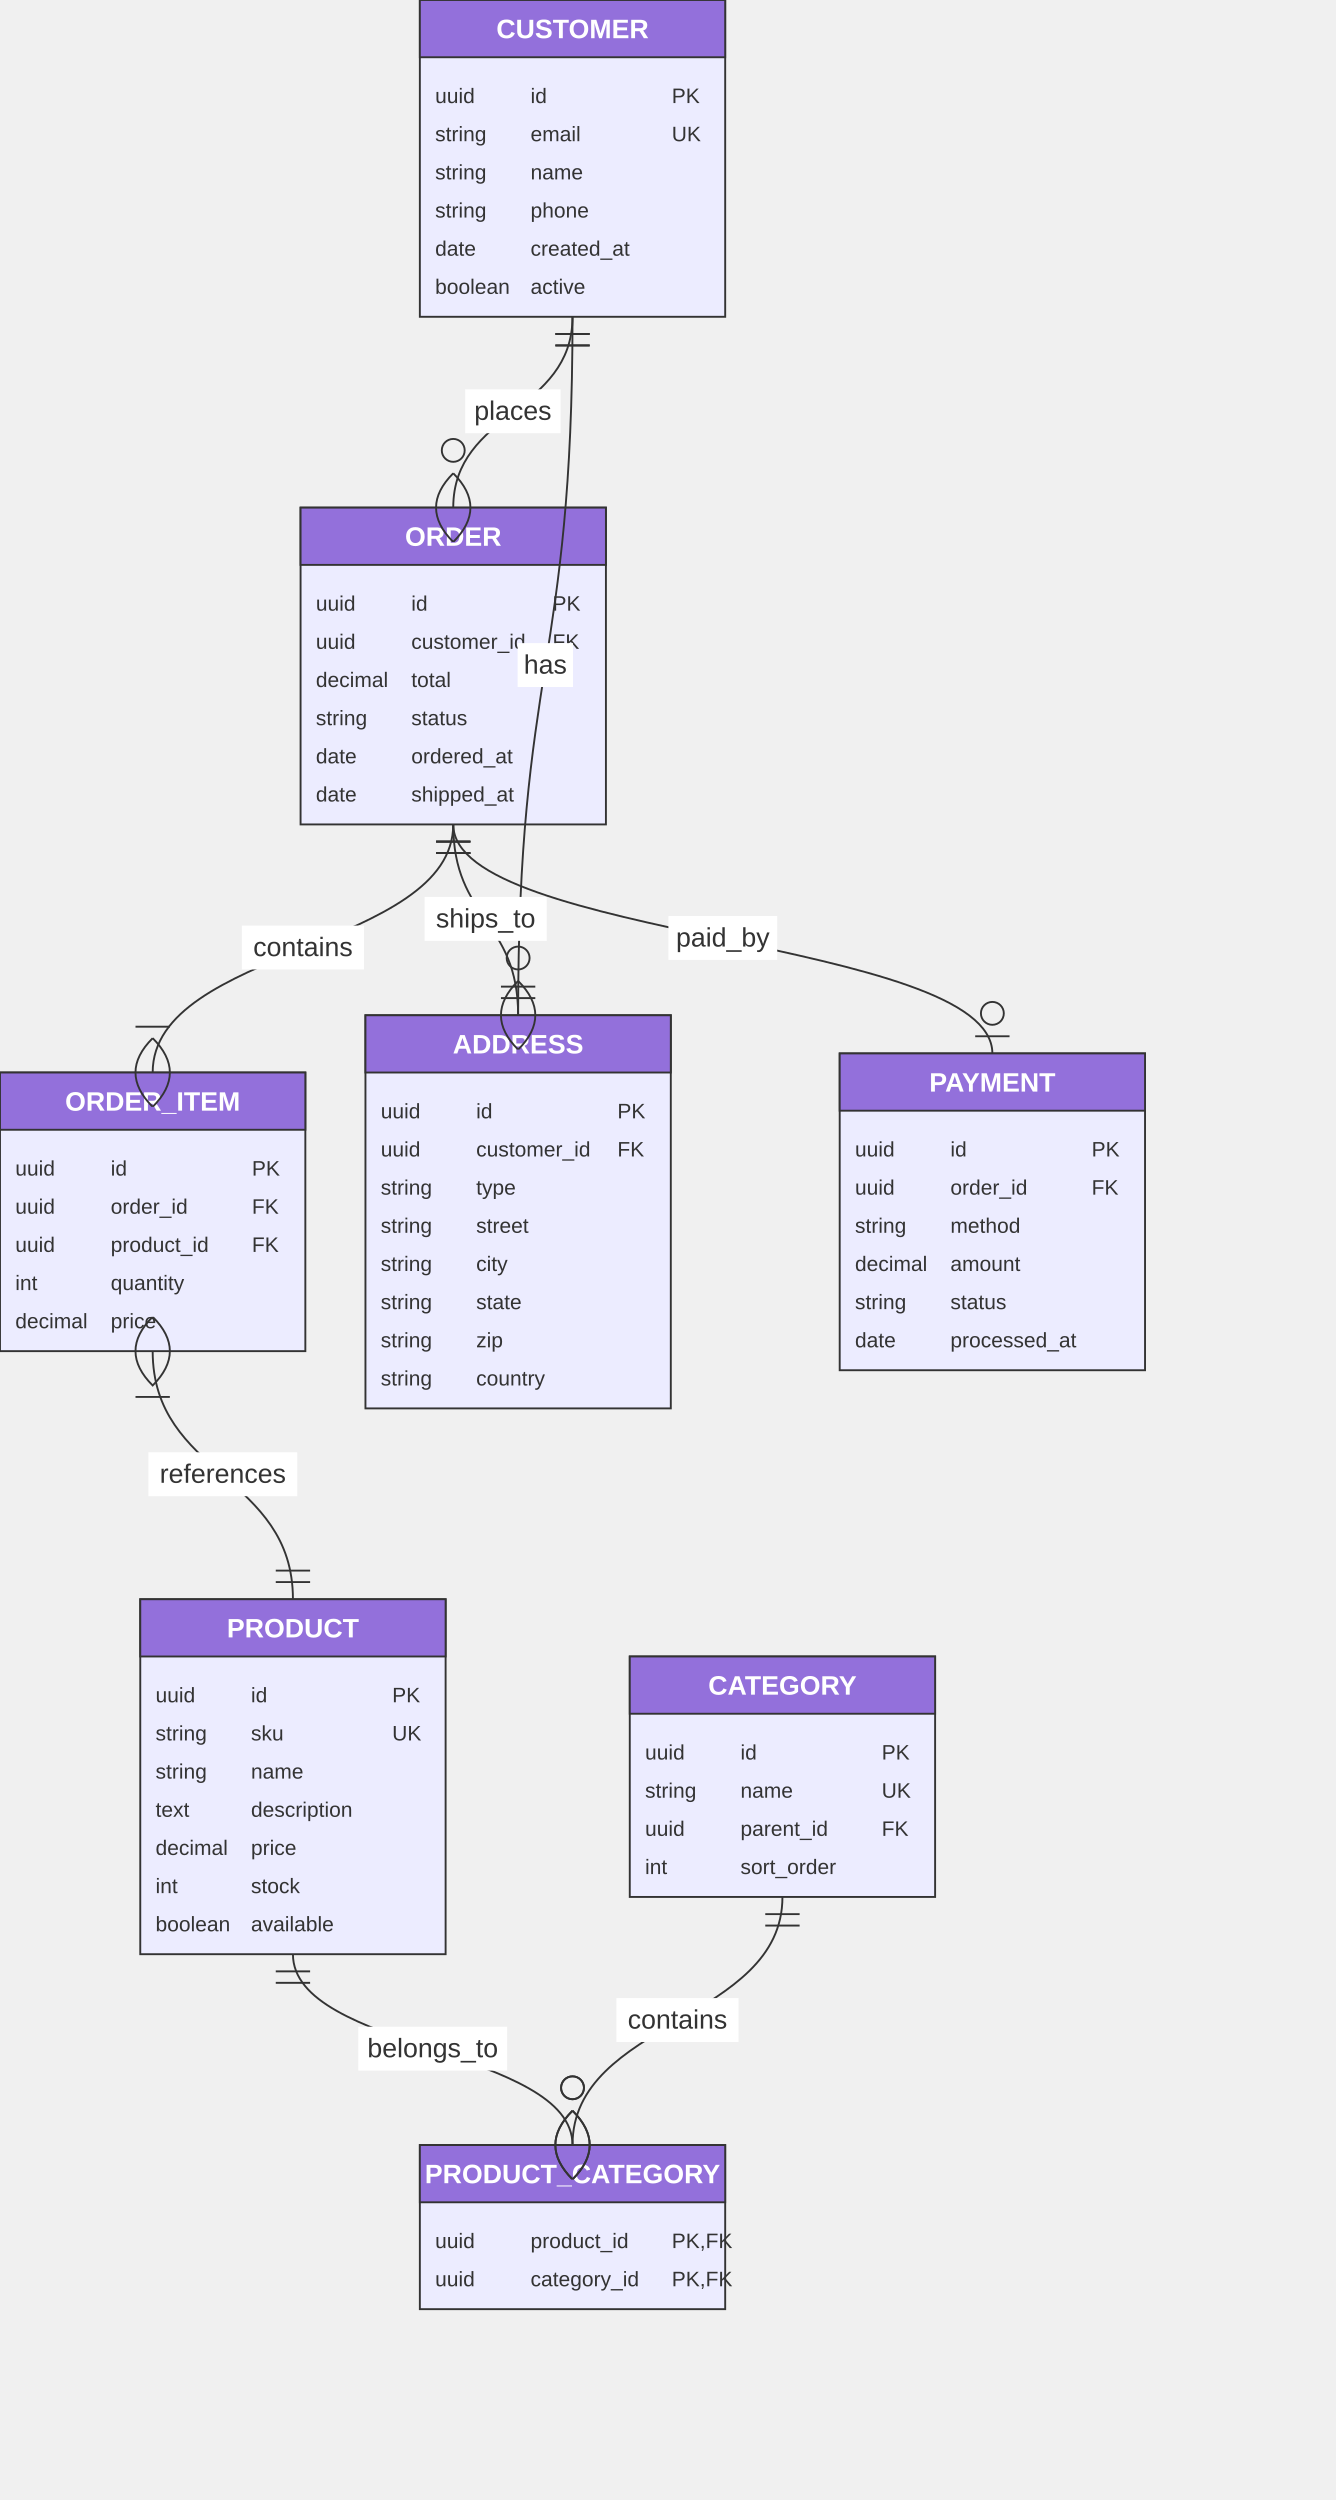
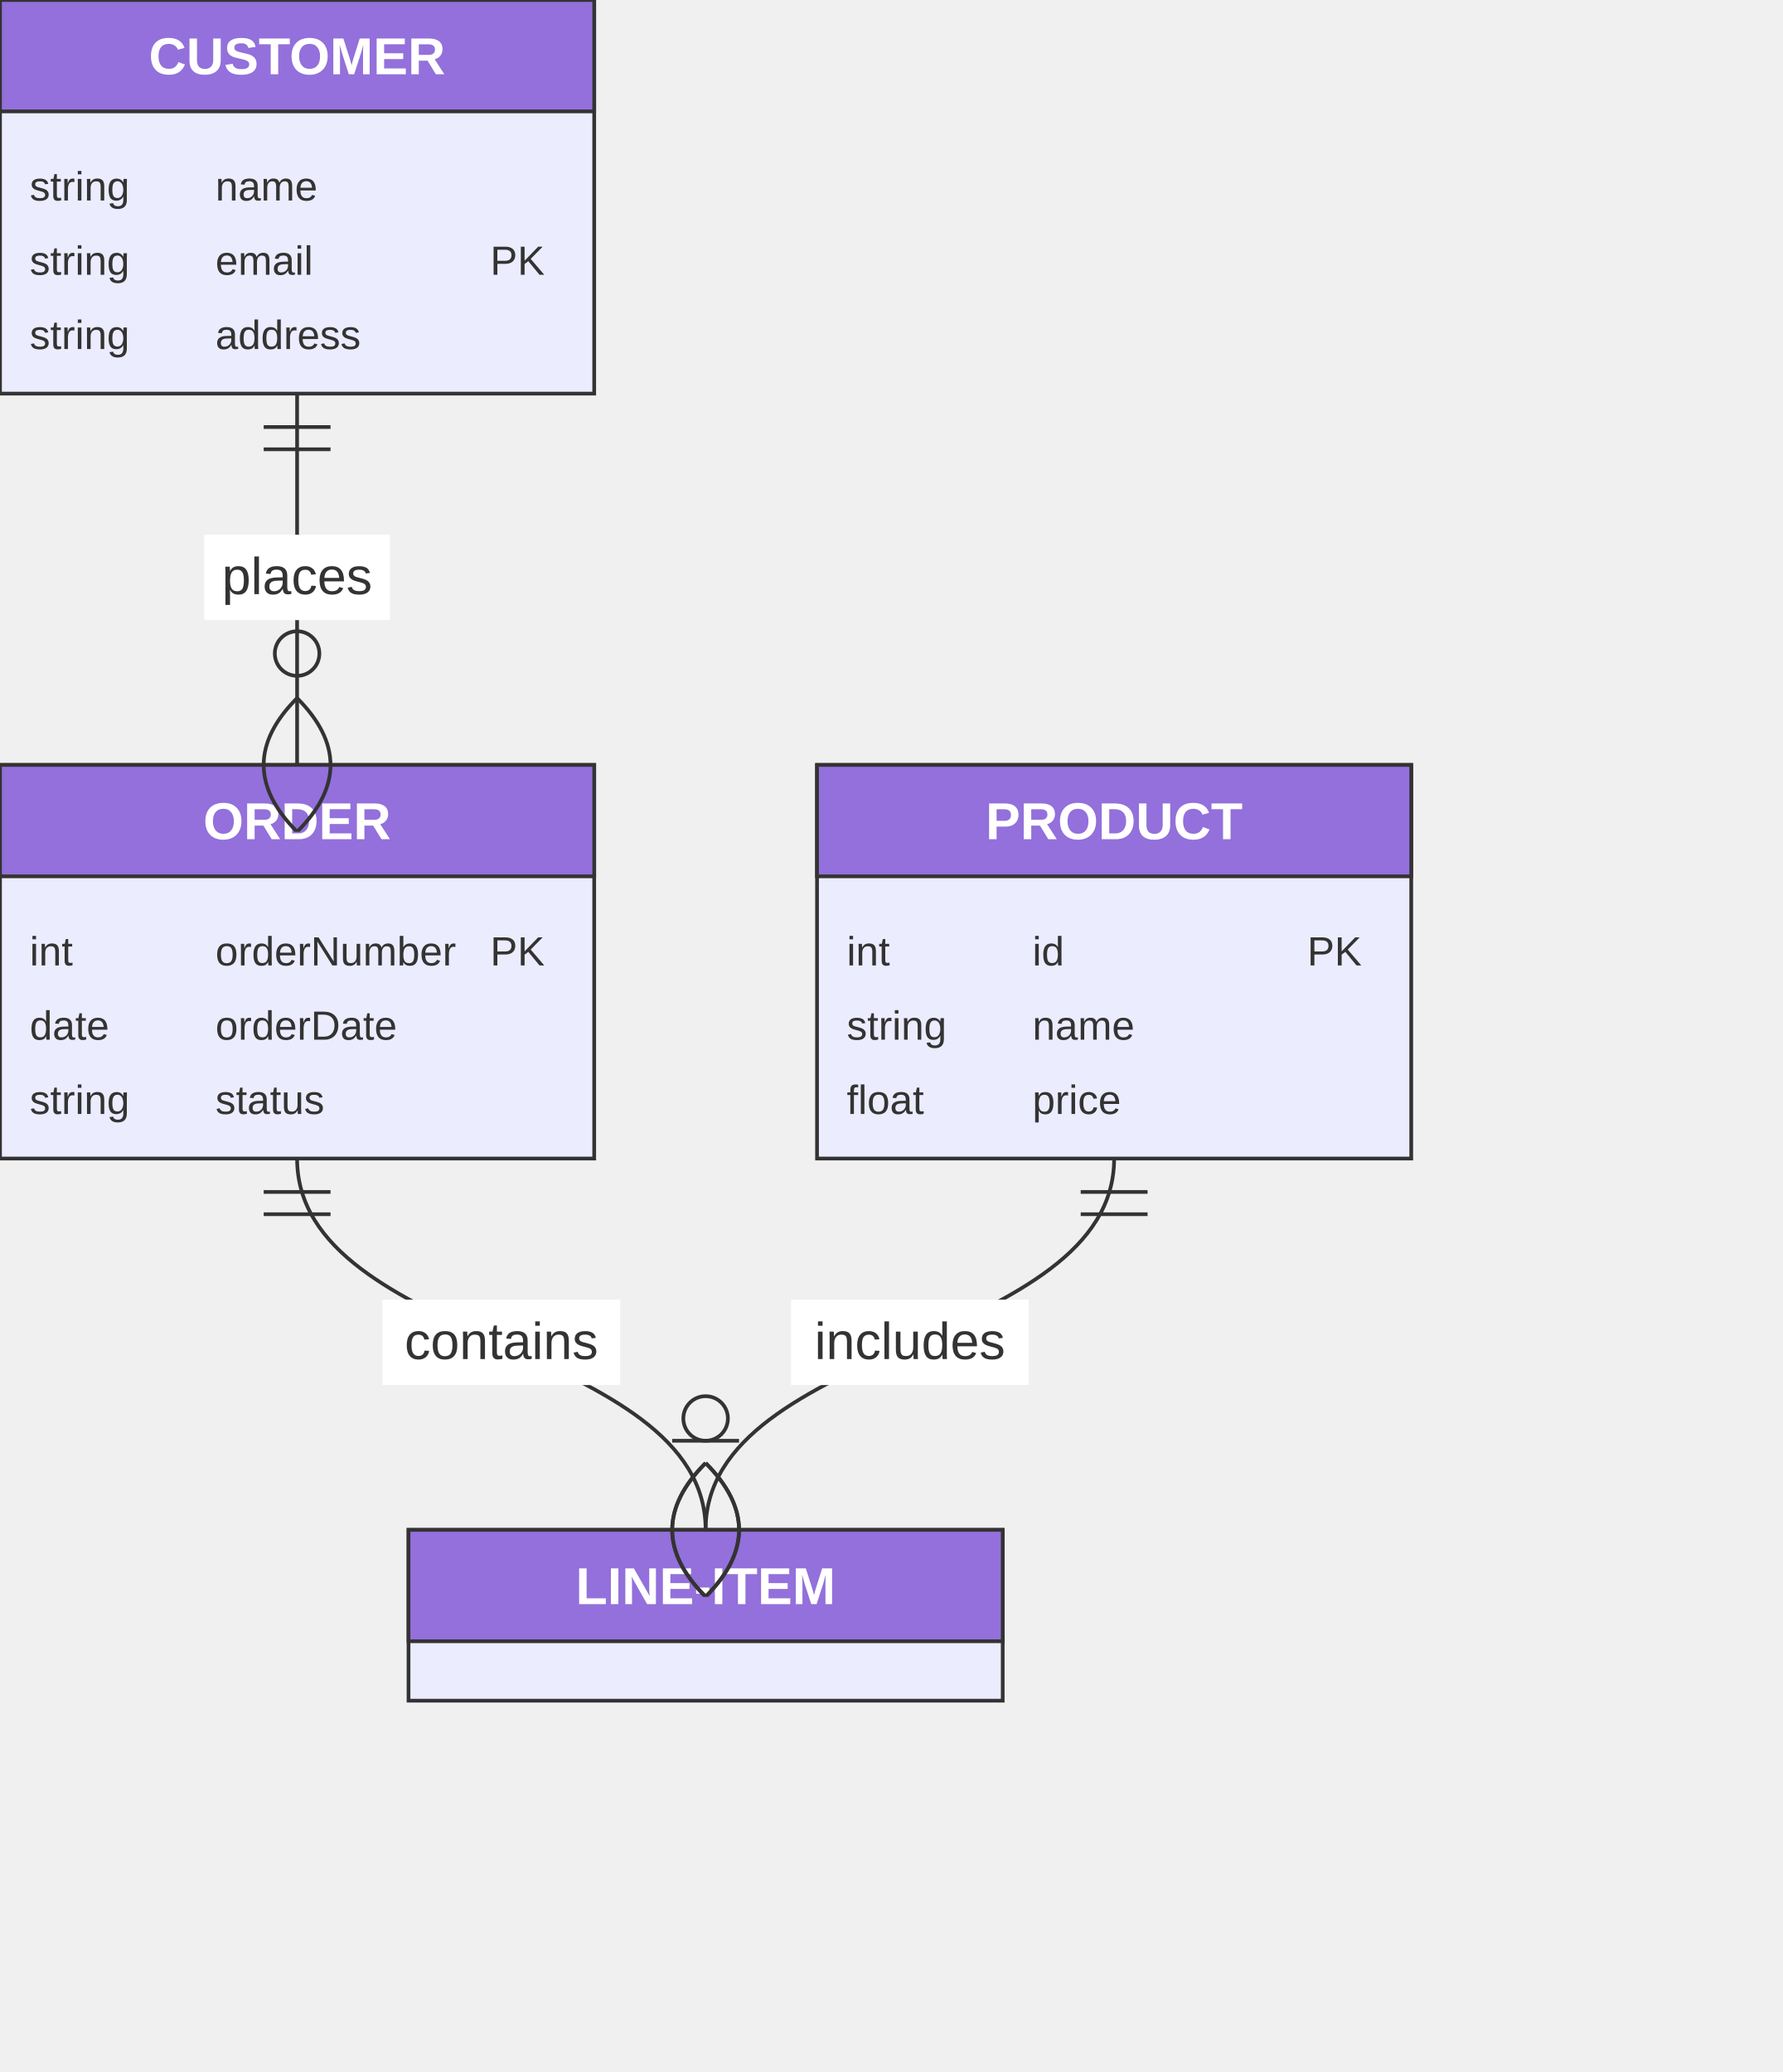
- <svg xmlns="http://www.w3.org/2000/svg" width="700" height="1310" viewBox="0 0 700 1310" class="mermaid">
+ <svg xmlns="http://www.w3.org/2000/svg" width="480" height="558" viewBox="0 0 480 558" class="mermaid">
  <style>

.mermaid {
  font-family: trebuchet ms, verdana, arial, sans-serif;
  font-size: 16px;
}

.node rect,
.node polygon,
.node circle,
.node ellipse,
.node path {
  fill: #ECECFF;
  stroke: #9370DB;
  stroke-width: 1px;
}

.node line {
  stroke: #9370DB;
  stroke-width: 1px;
}

.node .label {
  fill: #333333;
}

.node text {
  fill: #333333;
  font-family: trebuchet ms, verdana, arial, sans-serif;
  font-size: 16px;
}

.edge-path {
  fill: none;
  stroke: #333333;
  stroke-width: 1px;
}

.edge-label {
  fill: #333333;
  font-family: trebuchet ms, verdana, arial, sans-serif;
-   font-size: 12px;
}

.edge-label-bg {
-   fill: #ffffff;
+   fill: rgba(232, 232, 232, 0.8);
}

.subgraph {
  fill: #ffffde;
  stroke: #aaaa33;
  stroke-width: 1px;
}

.subgraph-title {
  fill: #333333;
  font-weight: bold;
}

.cluster rect {
  fill: #ffffde;
  stroke: #aaaa33;
  stroke-width: 1px;
  rx: 5px;
  ry: 5px;
}

.cluster-label {
  fill: #333333;
  font-family: trebuchet ms, verdana, arial, sans-serif;
  font-size: 16px;
  font-weight: bold;
}

marker path {
  fill: #333333;
  stroke: #333333;
}


.er-title {
  fill: #333333;
}

.entity-box {
  fill: #ECECFF;
  stroke: #333333;
}

.entity-header {
  fill: #9370DB;
  stroke: #333333;
}

.entity-name {
  fill: #FFFFFF;
  font-weight: bold;
}

.entity-attr {
  fill: #333333;
}

.relationshipLine {
  stroke: #333333;
  stroke-width: 1;
  fill: none;
}

.relationship-label {
  fill: #333333;
}

.marker {
  fill: none;
  stroke: #333333;
  stroke-width: 1;
}

.marker circle {
  fill: white;
}

  </style>
  <defs>
    <marker id="er-onlyOneStart" viewBox="0 0 18 18" refX="0" refY="9" markerWidth="18" markerHeight="18" orient="auto">
      <path d="M9,0 L9,18 M15,0 L15,18" class="marker" />
    </marker>
    <marker id="er-onlyOneEnd" viewBox="0 0 18 18" refX="18" refY="9" markerWidth="18" markerHeight="18" orient="auto">
      <path d="M3,0 L3,18 M9,0 L9,18" class="marker" />
    </marker>
    <marker id="er-zeroOrOneStart" viewBox="0 0 30 18" refX="0" refY="9" markerWidth="30" markerHeight="18" orient="auto">
      <circle cx="21" cy="9" r="6" class="marker" fill="white" />
      <path d="M9,0 L9,18" class="marker" />
    </marker>
    <marker id="er-zeroOrOneEnd" viewBox="0 0 30 18" refX="30" refY="9" markerWidth="30" markerHeight="18" orient="auto">
      <circle cx="9" cy="9" r="6" class="marker" fill="white" />
      <path d="M21,0 L21,18" class="marker" />
    </marker>
    <marker id="er-oneOrMoreStart" viewBox="0 0 45 36" refX="18" refY="18" markerWidth="45" markerHeight="36" orient="auto">
      <path d="M0,18 Q 18,0 36,18 Q 18,36 0,18 M42,9 L42,27" class="marker" />
    </marker>
    <marker id="er-oneOrMoreEnd" viewBox="0 0 45 36" refX="27" refY="18" markerWidth="45" markerHeight="36" orient="auto">
      <path d="M3,9 L3,27 M9,18 Q27,0 45,18 Q27,36 9,18" class="marker" />
    </marker>
    <marker id="er-zeroOrMoreStart" viewBox="0 0 57 36" refX="18" refY="18" markerWidth="57" markerHeight="36" orient="auto">
      <circle cx="48" cy="18" r="6" class="marker" fill="white" />
      <path d="M0,18 Q18,0 36,18 Q18,36 0,18" class="marker" />
    </marker>
    <marker id="er-zeroOrMoreEnd" viewBox="0 0 57 36" refX="39" refY="18" markerWidth="57" markerHeight="36" orient="auto">
      <circle cx="9" cy="18" r="6" class="marker" fill="white" />
      <path d="M21,18 Q39,0 57,18 Q39,36 21,18" class="marker" />
    </marker>
  </defs>
  <g class="root">
    <g class="clusters">

    </g>
    <g class="edgePaths">

    </g>
    <g class="edgeLabels">

    </g>
    <g class="nodes">

    </g>
-     <g class="entity-node" id="entity-ADDRESS-6">
-       <rect x="191.5" y="532" width="160" height="206" rx="0" ry="0" class="entity-box" fill="#ECECFF" stroke="#333333" stroke-width="1" />
-       <rect x="191.5" y="532" width="160" height="30" rx="0" ry="0" class="entity-header" stroke="#333333" stroke-width="1" fill="#9370DB" />
-       <text x="271.5" y="552" class="entity-name" fill="#FFFFFF" font-weight="bold" font-size="14" text-anchor="middle">ADDRESS</text>
-       <text x="199.5" y="586" class="entity-attr attribute-type" font-size="11" text-anchor="start">uuid</text>
-       <text x="249.5" y="586" class="entity-attr attribute-name" text-anchor="start" font-size="11">id</text>
-       <text x="323.5" y="586" class="entity-attr attribute-key" text-anchor="start" font-size="11">PK</text>
-       <text x="199.5" y="606" class="entity-attr attribute-type" text-anchor="start" font-size="11">uuid</text>
-       <text x="249.5" y="606" class="entity-attr attribute-name" text-anchor="start" font-size="11">customer_id</text>
-       <text x="323.5" y="606" class="entity-attr attribute-key" font-size="11" text-anchor="start">FK</text>
-       <text x="199.5" y="626" class="entity-attr attribute-type" text-anchor="start" font-size="11">string</text>
-       <text x="249.5" y="626" class="entity-attr attribute-name" font-size="11" text-anchor="start">type</text>
-       <text x="199.5" y="646" class="entity-attr attribute-type" text-anchor="start" font-size="11">string</text>
-       <text x="249.5" y="646" class="entity-attr attribute-name" text-anchor="start" font-size="11">street</text>
-       <text x="199.5" y="666" class="entity-attr attribute-type" font-size="11" text-anchor="start">string</text>
-       <text x="249.5" y="666" class="entity-attr attribute-name" text-anchor="start" font-size="11">city</text>
-       <text x="199.5" y="686" class="entity-attr attribute-type" text-anchor="start" font-size="11">string</text>
-       <text x="249.5" y="686" class="entity-attr attribute-name" font-size="11" text-anchor="start">state</text>
-       <text x="199.5" y="706" class="entity-attr attribute-type" font-size="11" text-anchor="start">string</text>
-       <text x="249.5" y="706" class="entity-attr attribute-name" text-anchor="start" font-size="11">zip</text>
-       <text x="199.5" y="726" class="entity-attr attribute-type" font-size="11" text-anchor="start">string</text>
-       <text x="249.5" y="726" class="entity-attr attribute-name" text-anchor="start" font-size="11">country</text>
-     </g>
-     <g class="entity-node" id="entity-CATEGORY-5">
-       <rect x="330" y="868" width="160" height="126" rx="0" ry="0" class="entity-box" fill="#ECECFF" stroke="#333333" stroke-width="1" />
-       <rect x="330" y="868" width="160" height="30" rx="0" ry="0" class="entity-header" stroke-width="1" fill="#9370DB" stroke="#333333" />
-       <text x="410" y="888" class="entity-name" fill="#FFFFFF" text-anchor="middle" font-size="14" font-weight="bold">CATEGORY</text>
-       <text x="338" y="922" class="entity-attr attribute-type" font-size="11" text-anchor="start">uuid</text>
-       <text x="388" y="922" class="entity-attr attribute-name" text-anchor="start" font-size="11">id</text>
-       <text x="462" y="922" class="entity-attr attribute-key" font-size="11" text-anchor="start">PK</text>
-       <text x="338" y="942" class="entity-attr attribute-type" text-anchor="start" font-size="11">string</text>
-       <text x="388" y="942" class="entity-attr attribute-name" font-size="11" text-anchor="start">name</text>
-       <text x="462" y="942" class="entity-attr attribute-key" text-anchor="start" font-size="11">UK</text>
-       <text x="338" y="962" class="entity-attr attribute-type" text-anchor="start" font-size="11">uuid</text>
-       <text x="388" y="962" class="entity-attr attribute-name" text-anchor="start" font-size="11">parent_id</text>
-       <text x="462" y="962" class="entity-attr attribute-key" text-anchor="start" font-size="11">FK</text>
-       <text x="338" y="982" class="entity-attr attribute-type" text-anchor="start" font-size="11">int</text>
-       <text x="388" y="982" class="entity-attr attribute-name" text-anchor="start" font-size="11">sort_order</text>
-     </g>
    <g class="entity-node" id="entity-CUSTOMER-0">
-       <rect x="220" y="0" width="160" height="166" rx="0" ry="0" class="entity-box" stroke-width="1" fill="#ECECFF" stroke="#333333" />
-       <rect x="220" y="0" width="160" height="30" rx="0" ry="0" class="entity-header" fill="#9370DB" stroke="#333333" stroke-width="1" />
-       <text x="300" y="20" class="entity-name" fill="#FFFFFF" text-anchor="middle" font-size="14" font-weight="bold">CUSTOMER</text>
-       <text x="228" y="54" class="entity-attr attribute-type" font-size="11" text-anchor="start">uuid</text>
-       <text x="278" y="54" class="entity-attr attribute-name" text-anchor="start" font-size="11">id</text>
-       <text x="352" y="54" class="entity-attr attribute-key" font-size="11" text-anchor="start">PK</text>
-       <text x="228" y="74" class="entity-attr attribute-type" text-anchor="start" font-size="11">string</text>
-       <text x="278" y="74" class="entity-attr attribute-name" text-anchor="start" font-size="11">email</text>
-       <text x="352" y="74" class="entity-attr attribute-key" font-size="11" text-anchor="start">UK</text>
-       <text x="228" y="94" class="entity-attr attribute-type" font-size="11" text-anchor="start">string</text>
-       <text x="278" y="94" class="entity-attr attribute-name" text-anchor="start" font-size="11">name</text>
-       <text x="228" y="114" class="entity-attr attribute-type" font-size="11" text-anchor="start">string</text>
-       <text x="278" y="114" class="entity-attr attribute-name" font-size="11" text-anchor="start">phone</text>
-       <text x="228" y="134" class="entity-attr attribute-type" font-size="11" text-anchor="start">date</text>
-       <text x="278" y="134" class="entity-attr attribute-name" font-size="11" text-anchor="start">created_at</text>
-       <text x="228" y="154" class="entity-attr attribute-type" text-anchor="start" font-size="11">boolean</text>
-       <text x="278" y="154" class="entity-attr attribute-name" text-anchor="start" font-size="11">active</text>
+       <rect x="0" y="0" width="160" height="106" rx="0" ry="0" class="entity-box" stroke="#333333" stroke-width="1" fill="#ECECFF" />
+       <rect x="0" y="0" width="160" height="30" rx="0" ry="0" class="entity-header" stroke="#333333" fill="#9370DB" stroke-width="1" />
+       <text x="80" y="20" class="entity-name" text-anchor="middle" font-weight="bold" font-size="14" fill="#FFFFFF">CUSTOMER</text>
+       <text x="8" y="54" class="entity-attr attribute-type" text-anchor="start" font-size="11">string</text>
+       <text x="58" y="54" class="entity-attr attribute-name" text-anchor="start" font-size="11">name</text>
+       <text x="8" y="74" class="entity-attr attribute-type" text-anchor="start" font-size="11">string</text>
+       <text x="58" y="74" class="entity-attr attribute-name" font-size="11" text-anchor="start">email</text>
+       <text x="132" y="74" class="entity-attr attribute-key" text-anchor="start" font-size="11">PK</text>
+       <text x="8" y="94" class="entity-attr attribute-type" text-anchor="start" font-size="11">string</text>
+       <text x="58" y="94" class="entity-attr attribute-name" text-anchor="start" font-size="11">address</text>
+     </g>
+     <g class="entity-node" id="entity-LINE-ITEM-2">
+       <rect x="110" y="412" width="160" height="46" rx="0" ry="0" class="entity-box" stroke="#333333" fill="#ECECFF" stroke-width="1" />
+       <rect x="110" y="412" width="160" height="30" rx="0" ry="0" class="entity-header" fill="#9370DB" stroke-width="1" stroke="#333333" />
+       <text x="190" y="432" class="entity-name" font-size="14" fill="#FFFFFF" font-weight="bold" text-anchor="middle">LINE-ITEM</text>
    </g>
    <g class="entity-node" id="entity-ORDER-1">
-       <rect x="157.5" y="266" width="160" height="166" rx="0" ry="0" class="entity-box" stroke-width="1" stroke="#333333" fill="#ECECFF" />
-       <rect x="157.5" y="266" width="160" height="30" rx="0" ry="0" class="entity-header" fill="#9370DB" stroke="#333333" stroke-width="1" />
-       <text x="237.5" y="286" class="entity-name" font-weight="bold" fill="#FFFFFF" text-anchor="middle" font-size="14">ORDER</text>
-       <text x="165.5" y="320" class="entity-attr attribute-type" text-anchor="start" font-size="11">uuid</text>
-       <text x="215.5" y="320" class="entity-attr attribute-name" text-anchor="start" font-size="11">id</text>
-       <text x="289.5" y="320" class="entity-attr attribute-key" font-size="11" text-anchor="start">PK</text>
-       <text x="165.5" y="340" class="entity-attr attribute-type" text-anchor="start" font-size="11">uuid</text>
-       <text x="215.5" y="340" class="entity-attr attribute-name" text-anchor="start" font-size="11">customer_id</text>
-       <text x="289.5" y="340" class="entity-attr attribute-key" text-anchor="start" font-size="11">FK</text>
-       <text x="165.5" y="360" class="entity-attr attribute-type" text-anchor="start" font-size="11">decimal</text>
-       <text x="215.5" y="360" class="entity-attr attribute-name" text-anchor="start" font-size="11">total</text>
-       <text x="165.5" y="380" class="entity-attr attribute-type" font-size="11" text-anchor="start">string</text>
-       <text x="215.5" y="380" class="entity-attr attribute-name" text-anchor="start" font-size="11">status</text>
-       <text x="165.5" y="400" class="entity-attr attribute-type" font-size="11" text-anchor="start">date</text>
-       <text x="215.5" y="400" class="entity-attr attribute-name" text-anchor="start" font-size="11">ordered_at</text>
-       <text x="165.5" y="420" class="entity-attr attribute-type" text-anchor="start" font-size="11">date</text>
-       <text x="215.5" y="420" class="entity-attr attribute-name" text-anchor="start" font-size="11">shipped_at</text>
-     </g>
-     <g class="entity-node" id="entity-ORDER_ITEM-2">
-       <rect x="0" y="562" width="160" height="146" rx="0" ry="0" class="entity-box" stroke="#333333" fill="#ECECFF" stroke-width="1" />
-       <rect x="0" y="562" width="160" height="30" rx="0" ry="0" class="entity-header" fill="#9370DB" stroke-width="1" stroke="#333333" />
-       <text x="80" y="582" class="entity-name" font-size="14" font-weight="bold" text-anchor="middle" fill="#FFFFFF">ORDER_ITEM</text>
-       <text x="8" y="616" class="entity-attr attribute-type" font-size="11" text-anchor="start">uuid</text>
-       <text x="58" y="616" class="entity-attr attribute-name" text-anchor="start" font-size="11">id</text>
-       <text x="132" y="616" class="entity-attr attribute-key" text-anchor="start" font-size="11">PK</text>
-       <text x="8" y="636" class="entity-attr attribute-type" text-anchor="start" font-size="11">uuid</text>
-       <text x="58" y="636" class="entity-attr attribute-name" font-size="11" text-anchor="start">order_id</text>
-       <text x="132" y="636" class="entity-attr attribute-key" text-anchor="start" font-size="11">FK</text>
-       <text x="8" y="656" class="entity-attr attribute-type" font-size="11" text-anchor="start">uuid</text>
-       <text x="58" y="656" class="entity-attr attribute-name" font-size="11" text-anchor="start">product_id</text>
-       <text x="132" y="656" class="entity-attr attribute-key" font-size="11" text-anchor="start">FK</text>
-       <text x="8" y="676" class="entity-attr attribute-type" text-anchor="start" font-size="11">int</text>
-       <text x="58" y="676" class="entity-attr attribute-name" text-anchor="start" font-size="11">quantity</text>
-       <text x="8" y="696" class="entity-attr attribute-type" text-anchor="start" font-size="11">decimal</text>
-       <text x="58" y="696" class="entity-attr attribute-name" text-anchor="start" font-size="11">price</text>
-     </g>
-     <g class="entity-node" id="entity-PAYMENT-7">
-       <rect x="440" y="552" width="160" height="166" rx="0" ry="0" class="entity-box" stroke="#333333" stroke-width="1" fill="#ECECFF" />
-       <rect x="440" y="552" width="160" height="30" rx="0" ry="0" class="entity-header" stroke="#333333" fill="#9370DB" stroke-width="1" />
-       <text x="520" y="572" class="entity-name" font-weight="bold" fill="#FFFFFF" text-anchor="middle" font-size="14">PAYMENT</text>
-       <text x="448" y="606" class="entity-attr attribute-type" text-anchor="start" font-size="11">uuid</text>
-       <text x="498" y="606" class="entity-attr attribute-name" font-size="11" text-anchor="start">id</text>
-       <text x="572" y="606" class="entity-attr attribute-key" text-anchor="start" font-size="11">PK</text>
-       <text x="448" y="626" class="entity-attr attribute-type" text-anchor="start" font-size="11">uuid</text>
-       <text x="498" y="626" class="entity-attr attribute-name" text-anchor="start" font-size="11">order_id</text>
-       <text x="572" y="626" class="entity-attr attribute-key" font-size="11" text-anchor="start">FK</text>
-       <text x="448" y="646" class="entity-attr attribute-type" font-size="11" text-anchor="start">string</text>
-       <text x="498" y="646" class="entity-attr attribute-name" text-anchor="start" font-size="11">method</text>
-       <text x="448" y="666" class="entity-attr attribute-type" font-size="11" text-anchor="start">decimal</text>
-       <text x="498" y="666" class="entity-attr attribute-name" font-size="11" text-anchor="start">amount</text>
-       <text x="448" y="686" class="entity-attr attribute-type" font-size="11" text-anchor="start">string</text>
-       <text x="498" y="686" class="entity-attr attribute-name" font-size="11" text-anchor="start">status</text>
-       <text x="448" y="706" class="entity-attr attribute-type" text-anchor="start" font-size="11">date</text>
-       <text x="498" y="706" class="entity-attr attribute-name" font-size="11" text-anchor="start">processed_at</text>
+       <rect x="0" y="206" width="160" height="106" rx="0" ry="0" class="entity-box" fill="#ECECFF" stroke="#333333" stroke-width="1" />
+       <rect x="0" y="206" width="160" height="30" rx="0" ry="0" class="entity-header" fill="#9370DB" stroke-width="1" stroke="#333333" />
+       <text x="80" y="226" class="entity-name" font-weight="bold" text-anchor="middle" font-size="14" fill="#FFFFFF">ORDER</text>
+       <text x="8" y="260" class="entity-attr attribute-type" font-size="11" text-anchor="start">int</text>
+       <text x="58" y="260" class="entity-attr attribute-name" text-anchor="start" font-size="11">orderNumber</text>
+       <text x="132" y="260" class="entity-attr attribute-key" font-size="11" text-anchor="start">PK</text>
+       <text x="8" y="280" class="entity-attr attribute-type" font-size="11" text-anchor="start">date</text>
+       <text x="58" y="280" class="entity-attr attribute-name" text-anchor="start" font-size="11">orderDate</text>
+       <text x="8" y="300" class="entity-attr attribute-type" text-anchor="start" font-size="11">string</text>
+       <text x="58" y="300" class="entity-attr attribute-name" text-anchor="start" font-size="11">status</text>
    </g>
    <g class="entity-node" id="entity-PRODUCT-3">
-       <rect x="73.5" y="838" width="160" height="186" rx="0" ry="0" class="entity-box" fill="#ECECFF" stroke="#333333" stroke-width="1" />
-       <rect x="73.5" y="838" width="160" height="30" rx="0" ry="0" class="entity-header" fill="#9370DB" stroke-width="1" stroke="#333333" />
-       <text x="153.5" y="858" class="entity-name" font-weight="bold" font-size="14" fill="#FFFFFF" text-anchor="middle">PRODUCT</text>
-       <text x="81.5" y="892" class="entity-attr attribute-type" font-size="11" text-anchor="start">uuid</text>
-       <text x="131.5" y="892" class="entity-attr attribute-name" text-anchor="start" font-size="11">id</text>
-       <text x="205.5" y="892" class="entity-attr attribute-key" text-anchor="start" font-size="11">PK</text>
-       <text x="81.5" y="912" class="entity-attr attribute-type" text-anchor="start" font-size="11">string</text>
-       <text x="131.5" y="912" class="entity-attr attribute-name" font-size="11" text-anchor="start">sku</text>
-       <text x="205.5" y="912" class="entity-attr attribute-key" text-anchor="start" font-size="11">UK</text>
-       <text x="81.5" y="932" class="entity-attr attribute-type" text-anchor="start" font-size="11">string</text>
-       <text x="131.5" y="932" class="entity-attr attribute-name" font-size="11" text-anchor="start">name</text>
-       <text x="81.5" y="952" class="entity-attr attribute-type" font-size="11" text-anchor="start">text</text>
-       <text x="131.5" y="952" class="entity-attr attribute-name" text-anchor="start" font-size="11">description</text>
-       <text x="81.5" y="972" class="entity-attr attribute-type" font-size="11" text-anchor="start">decimal</text>
-       <text x="131.5" y="972" class="entity-attr attribute-name" text-anchor="start" font-size="11">price</text>
-       <text x="81.5" y="992" class="entity-attr attribute-type" font-size="11" text-anchor="start">int</text>
-       <text x="131.5" y="992" class="entity-attr attribute-name" font-size="11" text-anchor="start">stock</text>
-       <text x="81.5" y="1012" class="entity-attr attribute-type" text-anchor="start" font-size="11">boolean</text>
-       <text x="131.5" y="1012" class="entity-attr attribute-name" font-size="11" text-anchor="start">available</text>
-     </g>
-     <g class="entity-node" id="entity-PRODUCT_CATEGORY-4">
-       <rect x="220" y="1124" width="160" height="86" rx="0" ry="0" class="entity-box" stroke-width="1" fill="#ECECFF" stroke="#333333" />
-       <rect x="220" y="1124" width="160" height="30" rx="0" ry="0" class="entity-header" fill="#9370DB" stroke-width="1" stroke="#333333" />
-       <text x="300" y="1144" class="entity-name" font-size="14" font-weight="bold" fill="#FFFFFF" text-anchor="middle">PRODUCT_CATEGORY</text>
-       <text x="228" y="1178" class="entity-attr attribute-type" text-anchor="start" font-size="11">uuid</text>
-       <text x="278" y="1178" class="entity-attr attribute-name" text-anchor="start" font-size="11">product_id</text>
-       <text x="352" y="1178" class="entity-attr attribute-key" text-anchor="start" font-size="11">PK,FK</text>
-       <text x="228" y="1198" class="entity-attr attribute-type" text-anchor="start" font-size="11">uuid</text>
-       <text x="278" y="1198" class="entity-attr attribute-name" font-size="11" text-anchor="start">category_id</text>
-       <text x="352" y="1198" class="entity-attr attribute-key" text-anchor="start" font-size="11">PK,FK</text>
+       <rect x="220" y="206" width="160" height="106" rx="0" ry="0" class="entity-box" fill="#ECECFF" stroke="#333333" stroke-width="1" />
+       <rect x="220" y="206" width="160" height="30" rx="0" ry="0" class="entity-header" stroke-width="1" fill="#9370DB" stroke="#333333" />
+       <text x="300" y="226" class="entity-name" font-size="14" text-anchor="middle" fill="#FFFFFF" font-weight="bold">PRODUCT</text>
+       <text x="228" y="260" class="entity-attr attribute-type" text-anchor="start" font-size="11">int</text>
+       <text x="278" y="260" class="entity-attr attribute-name" font-size="11" text-anchor="start">id</text>
+       <text x="352" y="260" class="entity-attr attribute-key" text-anchor="start" font-size="11">PK</text>
+       <text x="228" y="280" class="entity-attr attribute-type" font-size="11" text-anchor="start">string</text>
+       <text x="278" y="280" class="entity-attr attribute-name" font-size="11" text-anchor="start">name</text>
+       <text x="228" y="300" class="entity-attr attribute-type" font-size="11" text-anchor="start">float</text>
+       <text x="278" y="300" class="entity-attr attribute-name" font-size="11" text-anchor="start">price</text>
    </g>
    <g class="relationship">
-       <path d="M300,166 C300,216 237.5,216 237.5,266" class="relationshipLine" marker-end="url(#er-zeroOrMoreEnd)" marker-start="url(#er-onlyOneStart)" />
-       <rect x="243.75" y="204" width="50" height="23" rx="0" ry="0" class="background" fill="#FFFFFF" />
-       <text x="268.75" y="220" class="relationship-label" text-anchor="middle" font-size="14">places</text>
+       <path d="M80,106 C80,156 80,156 80,206" class="relationshipLine" marker-start="url(#er-onlyOneStart)" marker-end="url(#er-zeroOrMoreEnd)" />
+       <rect x="55" y="144" width="50" height="23" rx="0" ry="0" class="background" fill="#FFFFFF" />
+       <text x="80" y="160" class="relationship-label" text-anchor="middle" font-size="14">places</text>
    </g>
    <g class="relationship">
-       <path d="M237.5,432 C237.5,497 80,497 80,562" class="relationshipLine" marker-end="url(#er-oneOrMoreEnd)" marker-start="url(#er-onlyOneStart)" />
-       <rect x="126.75" y="485" width="64" height="23" rx="0" ry="0" class="background" fill="#FFFFFF" />
-       <text x="158.75" y="501" class="relationship-label" font-size="14" text-anchor="middle">contains</text>
+       <path d="M80,312 C80,362 190,362 190,412" class="relationshipLine" marker-start="url(#er-onlyOneStart)" marker-end="url(#er-oneOrMoreEnd)" />
+       <rect x="103" y="350" width="64" height="23" rx="0" ry="0" class="background" fill="#FFFFFF" />
+       <text x="135" y="366" class="relationship-label" font-size="14" text-anchor="middle">contains</text>
    </g>
    <g class="relationship">
-       <path d="M80,708 C80,773 153.5,773 153.5,838" class="relationshipLine" marker-start="url(#er-oneOrMoreStart)" marker-end="url(#er-onlyOneEnd)" />
-       <rect x="77.75" y="761" width="78" height="23" rx="0" ry="0" class="background" fill="#FFFFFF" />
-       <text x="116.75" y="777" class="relationship-label" text-anchor="middle" font-size="14">references</text>
-     </g>
-     <g class="relationship">
-       <path d="M153.5,1024 C153.5,1074 300,1074 300,1124" class="relationshipLine" marker-start="url(#er-onlyOneStart)" marker-end="url(#er-zeroOrMoreEnd)" />
-       <rect x="187.75" y="1062" width="78" height="23" rx="0" ry="0" class="background" fill="#FFFFFF" />
-       <text x="226.75" y="1078" class="relationship-label" font-size="14" text-anchor="middle">belongs_to</text>
-     </g>
-     <g class="relationship">
-       <path d="M410,994 C410,1059 300,1059 300,1124" class="relationshipLine" marker-end="url(#er-zeroOrMoreEnd)" marker-start="url(#er-onlyOneStart)" />
-       <rect x="323" y="1047" width="64" height="23" rx="0" ry="0" class="background" fill="#FFFFFF" />
-       <text x="355" y="1063" class="relationship-label" font-size="14" text-anchor="middle">contains</text>
-     </g>
-     <g class="relationship">
-       <path d="M300,166 C300,349 271.5,349 271.5,532" class="relationshipLine" marker-start="url(#er-onlyOneStart)" marker-end="url(#er-zeroOrMoreEnd)" />
-       <rect x="271.25" y="337" width="29" height="23" rx="0" ry="0" class="background" fill="#FFFFFF" />
-       <text x="285.75" y="353" class="relationship-label" text-anchor="middle" font-size="14">has</text>
-     </g>
-     <g class="relationship">
-       <path d="M237.5,432 C237.5,482 271.5,482 271.5,532" class="relationshipLine" marker-end="url(#er-onlyOneEnd)" marker-start="url(#er-onlyOneStart)" />
-       <rect x="222.5" y="470" width="64" height="23" rx="0" ry="0" class="background" fill="#FFFFFF" />
-       <text x="254.5" y="486" class="relationship-label" font-size="14" text-anchor="middle">ships_to</text>
-     </g>
-     <g class="relationship">
-       <path d="M237.5,432 C237.5,492 520,492 520,552" class="relationshipLine" marker-end="url(#er-zeroOrOneEnd)" marker-start="url(#er-onlyOneStart)" />
-       <rect x="350.25" y="480" width="57" height="23" rx="0" ry="0" class="background" fill="#FFFFFF" />
-       <text x="378.75" y="496" class="relationship-label" text-anchor="middle" font-size="14">paid_by</text>
+       <path d="M300,312 C300,362 190,362 190,412" class="relationshipLine" marker-start="url(#er-onlyOneStart)" marker-end="url(#er-zeroOrMoreEnd)" />
+       <rect x="213" y="350" width="64" height="23" rx="0" ry="0" class="background" fill="#FFFFFF" />
+       <text x="245" y="366" class="relationship-label" text-anchor="middle" font-size="14">includes</text>
    </g>
  </g>
</svg>
